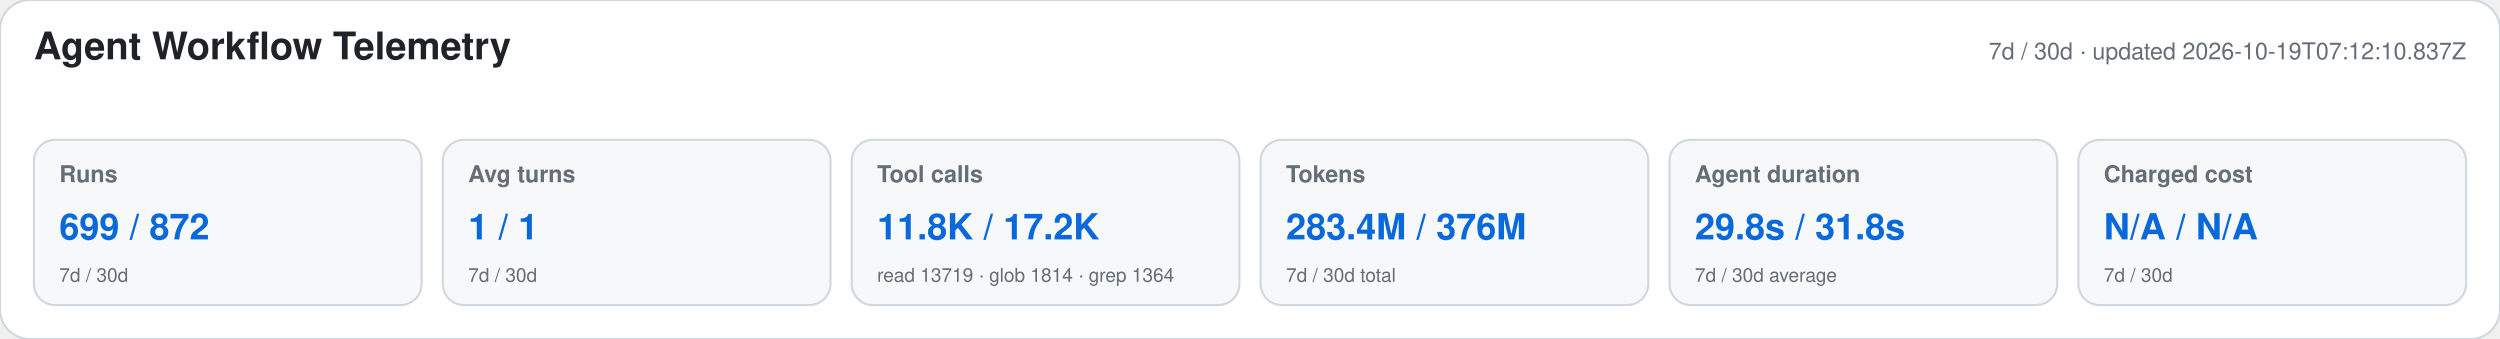
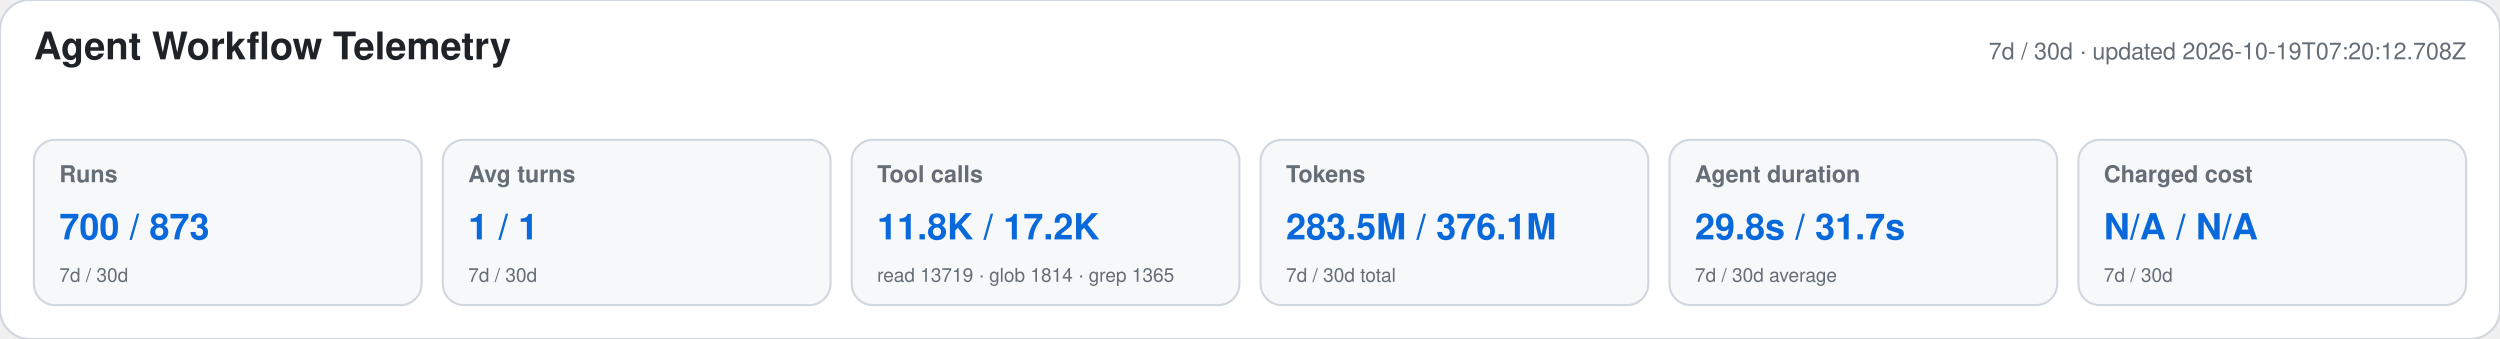
<svg xmlns="http://www.w3.org/2000/svg" width="1180" height="160" viewBox="0 0 1180 160" role="img" aria-labelledby="title desc">
  <style>text{font-family:-apple-system,BlinkMacSystemFont,"Segoe UI",Helvetica,Arial,sans-serif}.heading{font-size:18px;font-weight:650;fill:#1f2328}.meta,.label,.secondary{fill:#656d76}.meta,.label{font-size:11px}.label{font-weight:600}.primary{font-size:17px;font-weight:700;fill:#0969da}.secondary{font-size:9px}</style>
  <rect width="1180" height="160" rx="14" fill="#ffffff" stroke="#d0d7de" />
  <text x="16" y="28" class="heading">Agent Workflow Telemetry</text>
-   <text x="1164" y="28" text-anchor="end" class="meta">7d / 30d · updated 2026-10-19T07:12:10.837Z</text>
+   <text x="1164" y="28" text-anchor="end" class="meta">7d / 30d · updated 2026-10-19T07:20:12.708Z</text>
  <g>
    <rect x="16" y="66" width="183" height="78" rx="10" fill="#f6f8fa" stroke="#d0d7de" />
    <text x="28" y="86" class="label">Runs</text>
-     <text x="28" y="113" class="primary">699 / 872</text>
+     <text x="28" y="113" class="primary">700 / 873</text>
    <text x="28" y="133" class="secondary">7d / 30d</text>
  </g>
  <g>
    <rect x="209" y="66" width="183" height="78" rx="10" fill="#f6f8fa" stroke="#d0d7de" />
    <text x="221" y="86" class="label">Avg turns</text>
    <text x="221" y="113" class="primary">1 / 1</text>
    <text x="221" y="133" class="secondary">7d / 30d</text>
  </g>
  <g>
    <rect x="402" y="66" width="183" height="78" rx="10" fill="#f6f8fa" stroke="#d0d7de" />
    <text x="414" y="86" class="label">Tool calls</text>
    <text x="414" y="113" class="primary">11.8K / 17.2K</text>
-     <text x="414" y="133" class="secondary">read 13719 · glob 1814 · grep 1364</text>
+     <text x="414" y="133" class="secondary">read 13719 · glob 1814 · grep 1365</text>
  </g>
  <g>
    <rect x="595" y="66" width="183" height="78" rx="10" fill="#f6f8fa" stroke="#d0d7de" />
    <text x="607" y="86" class="label">Tokens</text>
-     <text x="607" y="113" class="primary">283.4M / 376M</text>
+     <text x="607" y="113" class="primary">283.5M / 376.1M</text>
    <text x="607" y="133" class="secondary">7d / 30d total</text>
  </g>
  <g>
    <rect x="788" y="66" width="183" height="78" rx="10" fill="#f6f8fa" stroke="#d0d7de" />
    <text x="800" y="86" class="label">Agent duration</text>
-     <text x="800" y="113" class="primary">29.8s / 31.8s</text>
+     <text x="800" y="113" class="primary">29.8s / 31.7s</text>
    <text x="800" y="133" class="secondary">7d / 30d average</text>
  </g>
  <g>
    <rect x="981" y="66" width="183" height="78" rx="10" fill="#f6f8fa" stroke="#d0d7de" />
    <text x="993" y="86" class="label">Charged cost</text>
    <text x="993" y="113" class="primary">N/A / N/A</text>
    <text x="993" y="133" class="secondary">7d / 30d</text>
  </g>
</svg>
